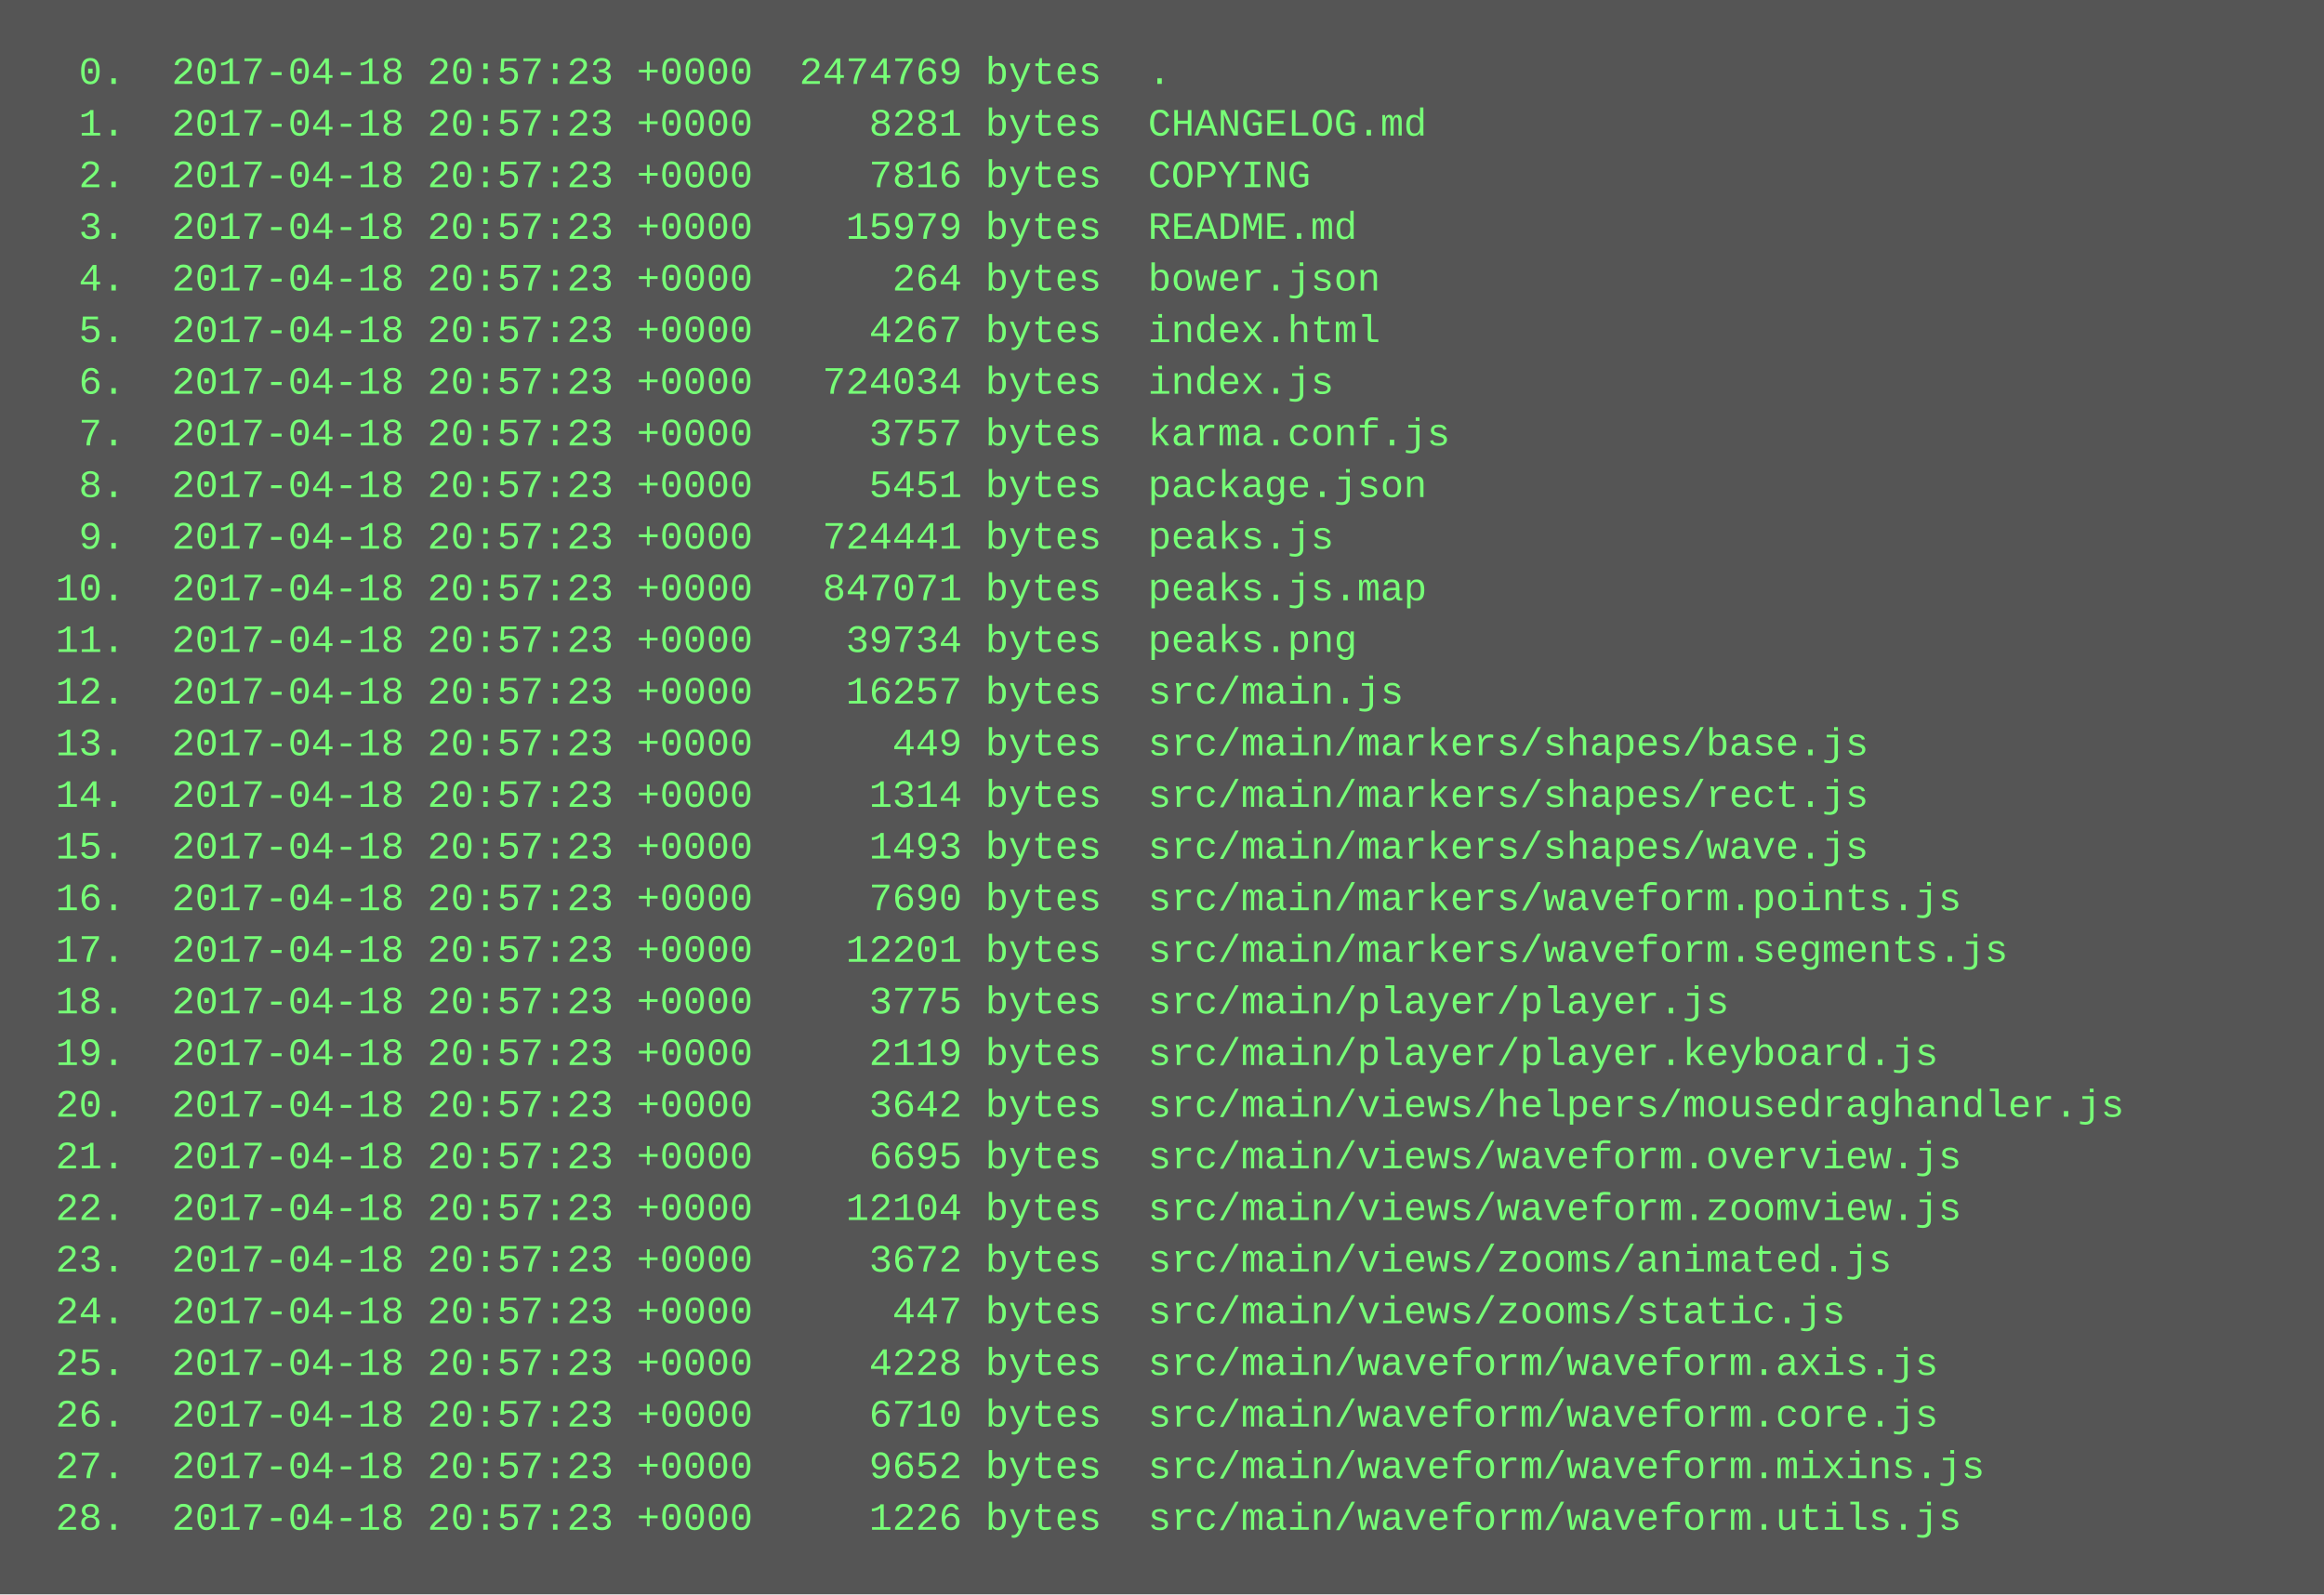
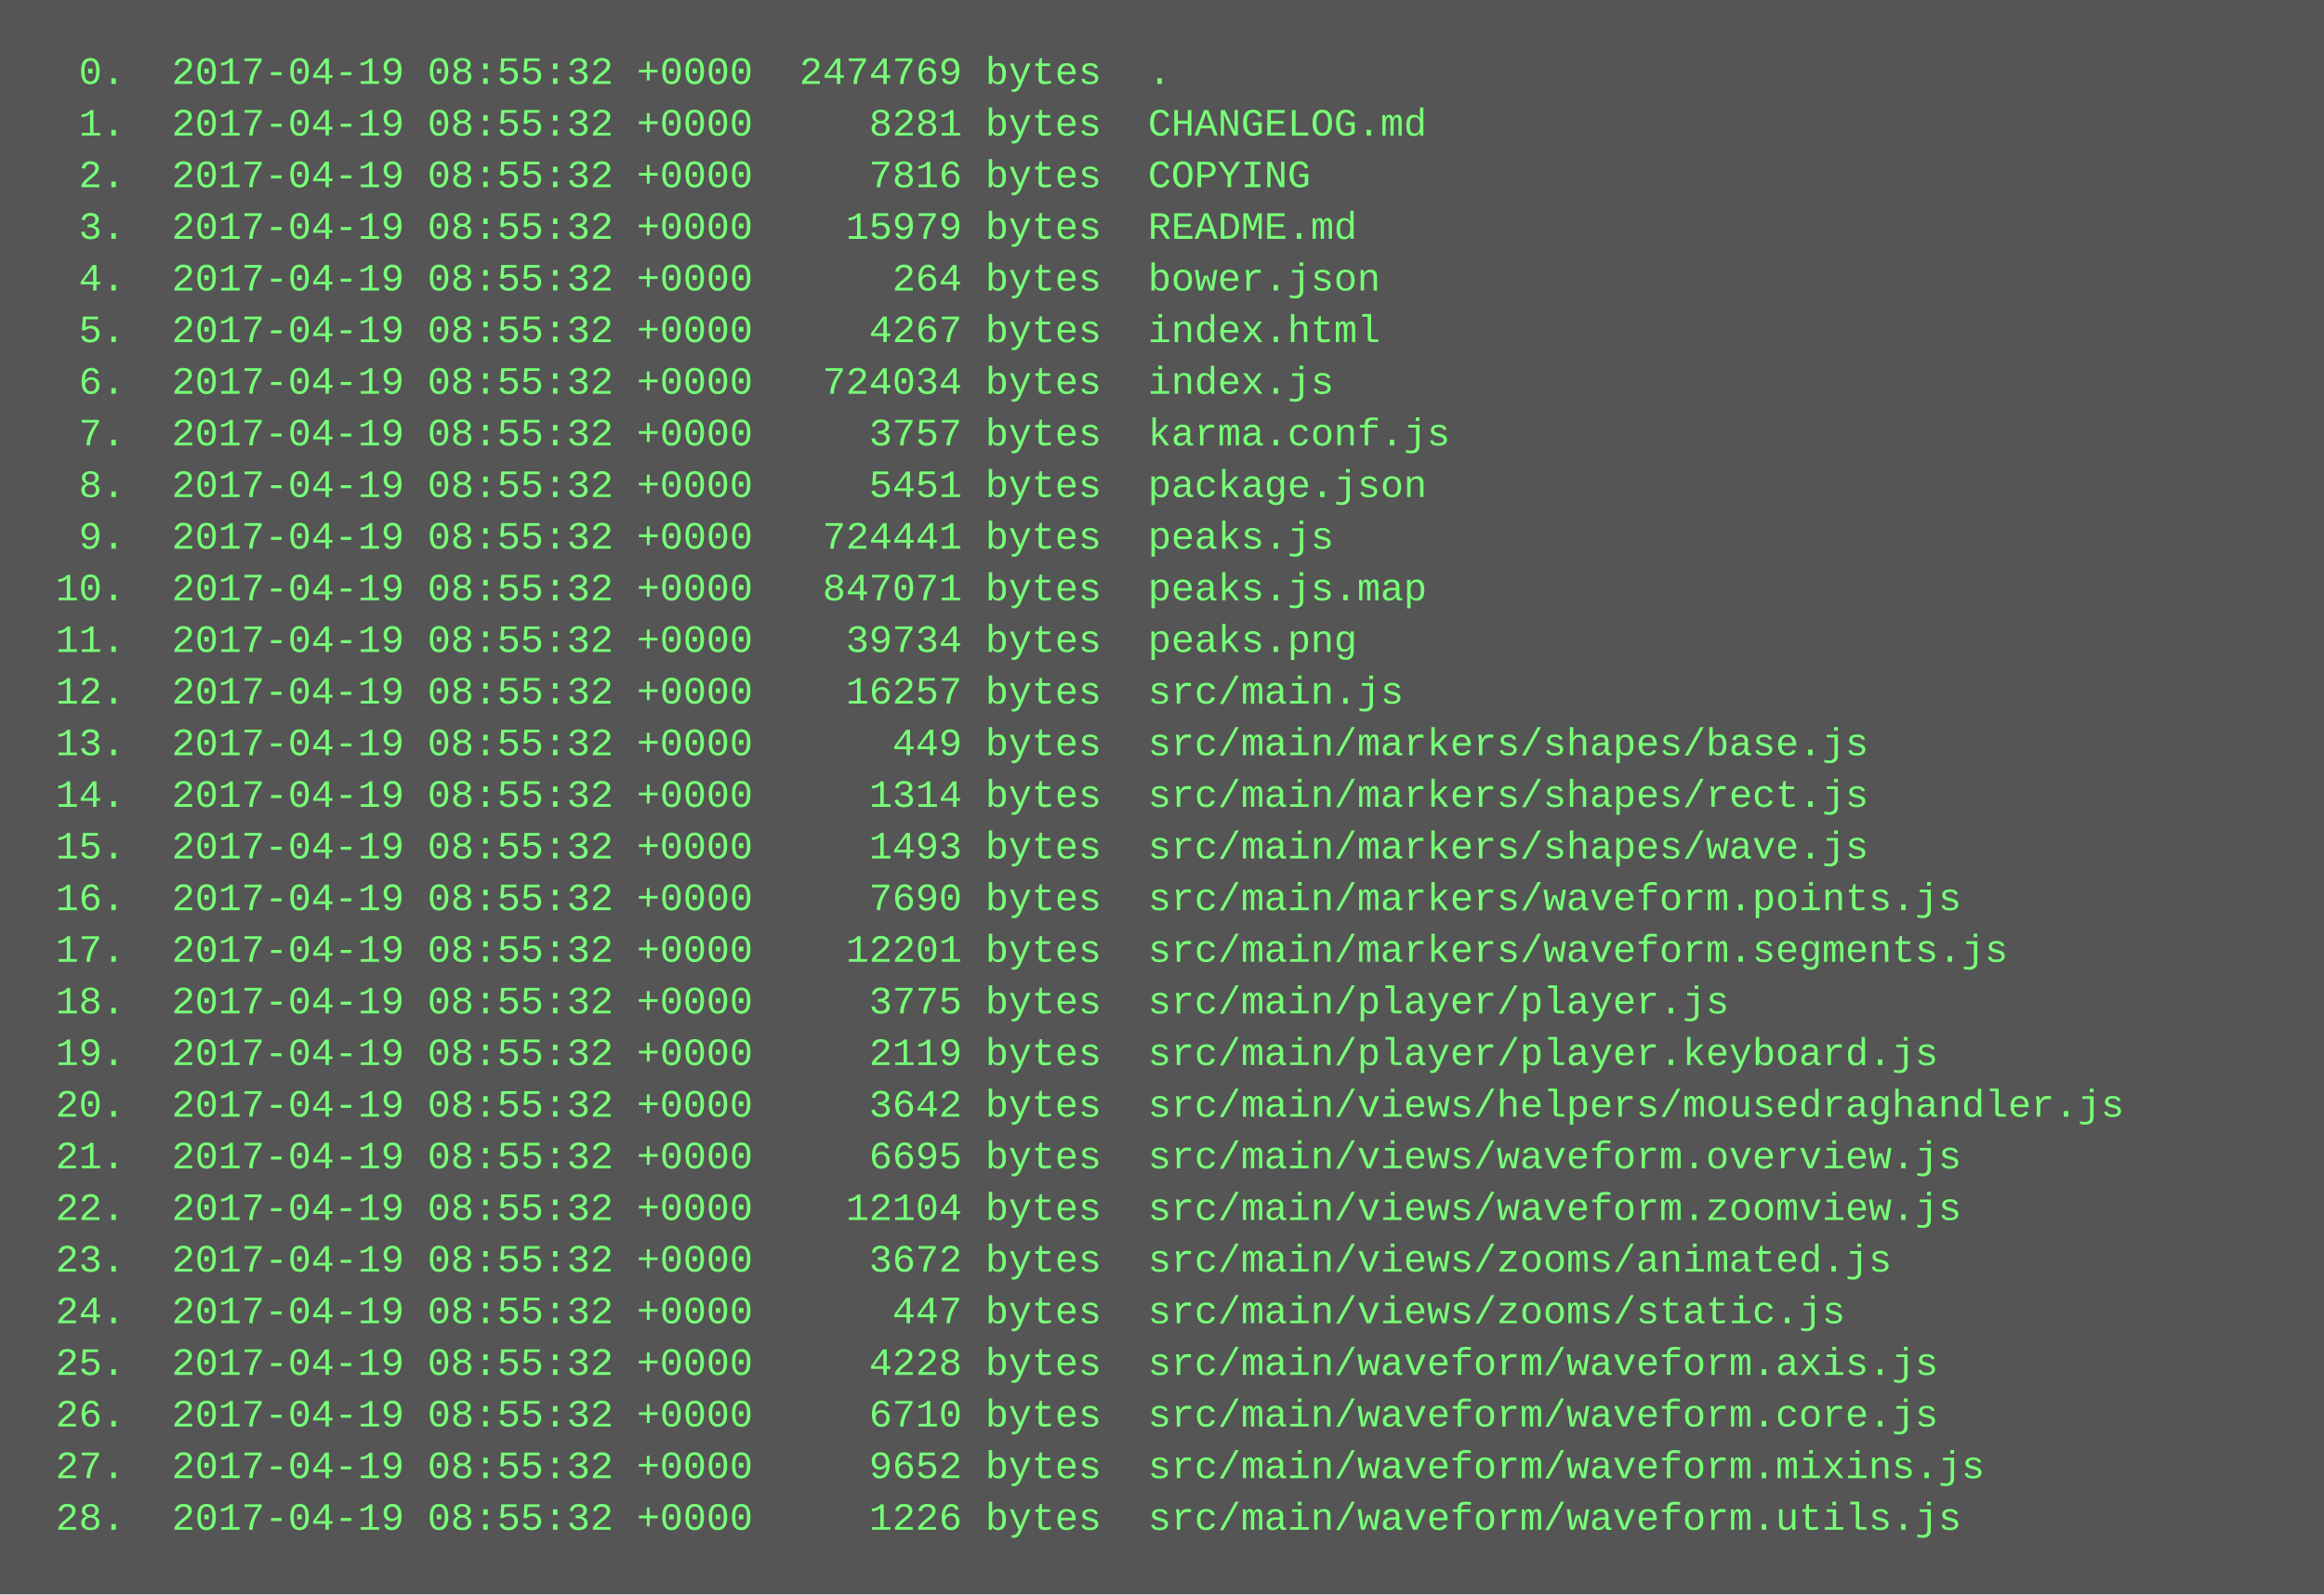
<svg xmlns="http://www.w3.org/2000/svg" height="494" width="720">
  <rect height="494" fill="#555" width="720" />
  <text fill="#7f7" font-family="Courier New" font-size="12" xml:space="preserve">
-     <tspan x="10" y="26">  0.  2017-04-18 20:57:23 +0000  2474769 bytes  .</tspan>
-     <tspan x="10" y="42">  1.  2017-04-18 20:57:23 +0000     8281 bytes  CHANGELOG.md</tspan>
-     <tspan x="10" y="58">  2.  2017-04-18 20:57:23 +0000     7816 bytes  COPYING</tspan>
-     <tspan x="10" y="74">  3.  2017-04-18 20:57:23 +0000    15979 bytes  README.md</tspan>
-     <tspan x="10" y="90">  4.  2017-04-18 20:57:23 +0000      264 bytes  bower.json</tspan>
-     <tspan x="10" y="106">  5.  2017-04-18 20:57:23 +0000     4267 bytes  index.html</tspan>
-     <tspan x="10" y="122">  6.  2017-04-18 20:57:23 +0000   724034 bytes  index.js</tspan>
-     <tspan x="10" y="138">  7.  2017-04-18 20:57:23 +0000     3757 bytes  karma.conf.js</tspan>
-     <tspan x="10" y="154">  8.  2017-04-18 20:57:23 +0000     5451 bytes  package.json</tspan>
-     <tspan x="10" y="170">  9.  2017-04-18 20:57:23 +0000   724441 bytes  peaks.js</tspan>
-     <tspan x="10" y="186"> 10.  2017-04-18 20:57:23 +0000   847071 bytes  peaks.js.map</tspan>
-     <tspan x="10" y="202"> 11.  2017-04-18 20:57:23 +0000    39734 bytes  peaks.png</tspan>
-     <tspan x="10" y="218"> 12.  2017-04-18 20:57:23 +0000    16257 bytes  src/main.js</tspan>
-     <tspan x="10" y="234"> 13.  2017-04-18 20:57:23 +0000      449 bytes  src/main/markers/shapes/base.js</tspan>
-     <tspan x="10" y="250"> 14.  2017-04-18 20:57:23 +0000     1314 bytes  src/main/markers/shapes/rect.js</tspan>
-     <tspan x="10" y="266"> 15.  2017-04-18 20:57:23 +0000     1493 bytes  src/main/markers/shapes/wave.js</tspan>
-     <tspan x="10" y="282"> 16.  2017-04-18 20:57:23 +0000     7690 bytes  src/main/markers/waveform.points.js</tspan>
-     <tspan x="10" y="298"> 17.  2017-04-18 20:57:23 +0000    12201 bytes  src/main/markers/waveform.segments.js</tspan>
-     <tspan x="10" y="314"> 18.  2017-04-18 20:57:23 +0000     3775 bytes  src/main/player/player.js</tspan>
-     <tspan x="10" y="330"> 19.  2017-04-18 20:57:23 +0000     2119 bytes  src/main/player/player.keyboard.js</tspan>
-     <tspan x="10" y="346"> 20.  2017-04-18 20:57:23 +0000     3642 bytes  src/main/views/helpers/mousedraghandler.js</tspan>
-     <tspan x="10" y="362"> 21.  2017-04-18 20:57:23 +0000     6695 bytes  src/main/views/waveform.overview.js</tspan>
-     <tspan x="10" y="378"> 22.  2017-04-18 20:57:23 +0000    12104 bytes  src/main/views/waveform.zoomview.js</tspan>
-     <tspan x="10" y="394"> 23.  2017-04-18 20:57:23 +0000     3672 bytes  src/main/views/zooms/animated.js</tspan>
-     <tspan x="10" y="410"> 24.  2017-04-18 20:57:23 +0000      447 bytes  src/main/views/zooms/static.js</tspan>
-     <tspan x="10" y="426"> 25.  2017-04-18 20:57:23 +0000     4228 bytes  src/main/waveform/waveform.axis.js</tspan>
-     <tspan x="10" y="442"> 26.  2017-04-18 20:57:23 +0000     6710 bytes  src/main/waveform/waveform.core.js</tspan>
-     <tspan x="10" y="458"> 27.  2017-04-18 20:57:23 +0000     9652 bytes  src/main/waveform/waveform.mixins.js</tspan>
-     <tspan x="10" y="474"> 28.  2017-04-18 20:57:23 +0000     1226 bytes  src/main/waveform/waveform.utils.js</tspan>
+     <tspan x="10" y="26">  0.  2017-04-19 08:55:32 +0000  2474769 bytes  .</tspan>
+     <tspan x="10" y="42">  1.  2017-04-19 08:55:32 +0000     8281 bytes  CHANGELOG.md</tspan>
+     <tspan x="10" y="58">  2.  2017-04-19 08:55:32 +0000     7816 bytes  COPYING</tspan>
+     <tspan x="10" y="74">  3.  2017-04-19 08:55:32 +0000    15979 bytes  README.md</tspan>
+     <tspan x="10" y="90">  4.  2017-04-19 08:55:32 +0000      264 bytes  bower.json</tspan>
+     <tspan x="10" y="106">  5.  2017-04-19 08:55:32 +0000     4267 bytes  index.html</tspan>
+     <tspan x="10" y="122">  6.  2017-04-19 08:55:32 +0000   724034 bytes  index.js</tspan>
+     <tspan x="10" y="138">  7.  2017-04-19 08:55:32 +0000     3757 bytes  karma.conf.js</tspan>
+     <tspan x="10" y="154">  8.  2017-04-19 08:55:32 +0000     5451 bytes  package.json</tspan>
+     <tspan x="10" y="170">  9.  2017-04-19 08:55:32 +0000   724441 bytes  peaks.js</tspan>
+     <tspan x="10" y="186"> 10.  2017-04-19 08:55:32 +0000   847071 bytes  peaks.js.map</tspan>
+     <tspan x="10" y="202"> 11.  2017-04-19 08:55:32 +0000    39734 bytes  peaks.png</tspan>
+     <tspan x="10" y="218"> 12.  2017-04-19 08:55:32 +0000    16257 bytes  src/main.js</tspan>
+     <tspan x="10" y="234"> 13.  2017-04-19 08:55:32 +0000      449 bytes  src/main/markers/shapes/base.js</tspan>
+     <tspan x="10" y="250"> 14.  2017-04-19 08:55:32 +0000     1314 bytes  src/main/markers/shapes/rect.js</tspan>
+     <tspan x="10" y="266"> 15.  2017-04-19 08:55:32 +0000     1493 bytes  src/main/markers/shapes/wave.js</tspan>
+     <tspan x="10" y="282"> 16.  2017-04-19 08:55:32 +0000     7690 bytes  src/main/markers/waveform.points.js</tspan>
+     <tspan x="10" y="298"> 17.  2017-04-19 08:55:32 +0000    12201 bytes  src/main/markers/waveform.segments.js</tspan>
+     <tspan x="10" y="314"> 18.  2017-04-19 08:55:32 +0000     3775 bytes  src/main/player/player.js</tspan>
+     <tspan x="10" y="330"> 19.  2017-04-19 08:55:32 +0000     2119 bytes  src/main/player/player.keyboard.js</tspan>
+     <tspan x="10" y="346"> 20.  2017-04-19 08:55:32 +0000     3642 bytes  src/main/views/helpers/mousedraghandler.js</tspan>
+     <tspan x="10" y="362"> 21.  2017-04-19 08:55:32 +0000     6695 bytes  src/main/views/waveform.overview.js</tspan>
+     <tspan x="10" y="378"> 22.  2017-04-19 08:55:32 +0000    12104 bytes  src/main/views/waveform.zoomview.js</tspan>
+     <tspan x="10" y="394"> 23.  2017-04-19 08:55:32 +0000     3672 bytes  src/main/views/zooms/animated.js</tspan>
+     <tspan x="10" y="410"> 24.  2017-04-19 08:55:32 +0000      447 bytes  src/main/views/zooms/static.js</tspan>
+     <tspan x="10" y="426"> 25.  2017-04-19 08:55:32 +0000     4228 bytes  src/main/waveform/waveform.axis.js</tspan>
+     <tspan x="10" y="442"> 26.  2017-04-19 08:55:32 +0000     6710 bytes  src/main/waveform/waveform.core.js</tspan>
+     <tspan x="10" y="458"> 27.  2017-04-19 08:55:32 +0000     9652 bytes  src/main/waveform/waveform.mixins.js</tspan>
+     <tspan x="10" y="474"> 28.  2017-04-19 08:55:32 +0000     1226 bytes  src/main/waveform/waveform.utils.js</tspan>
  </text>
</svg>
